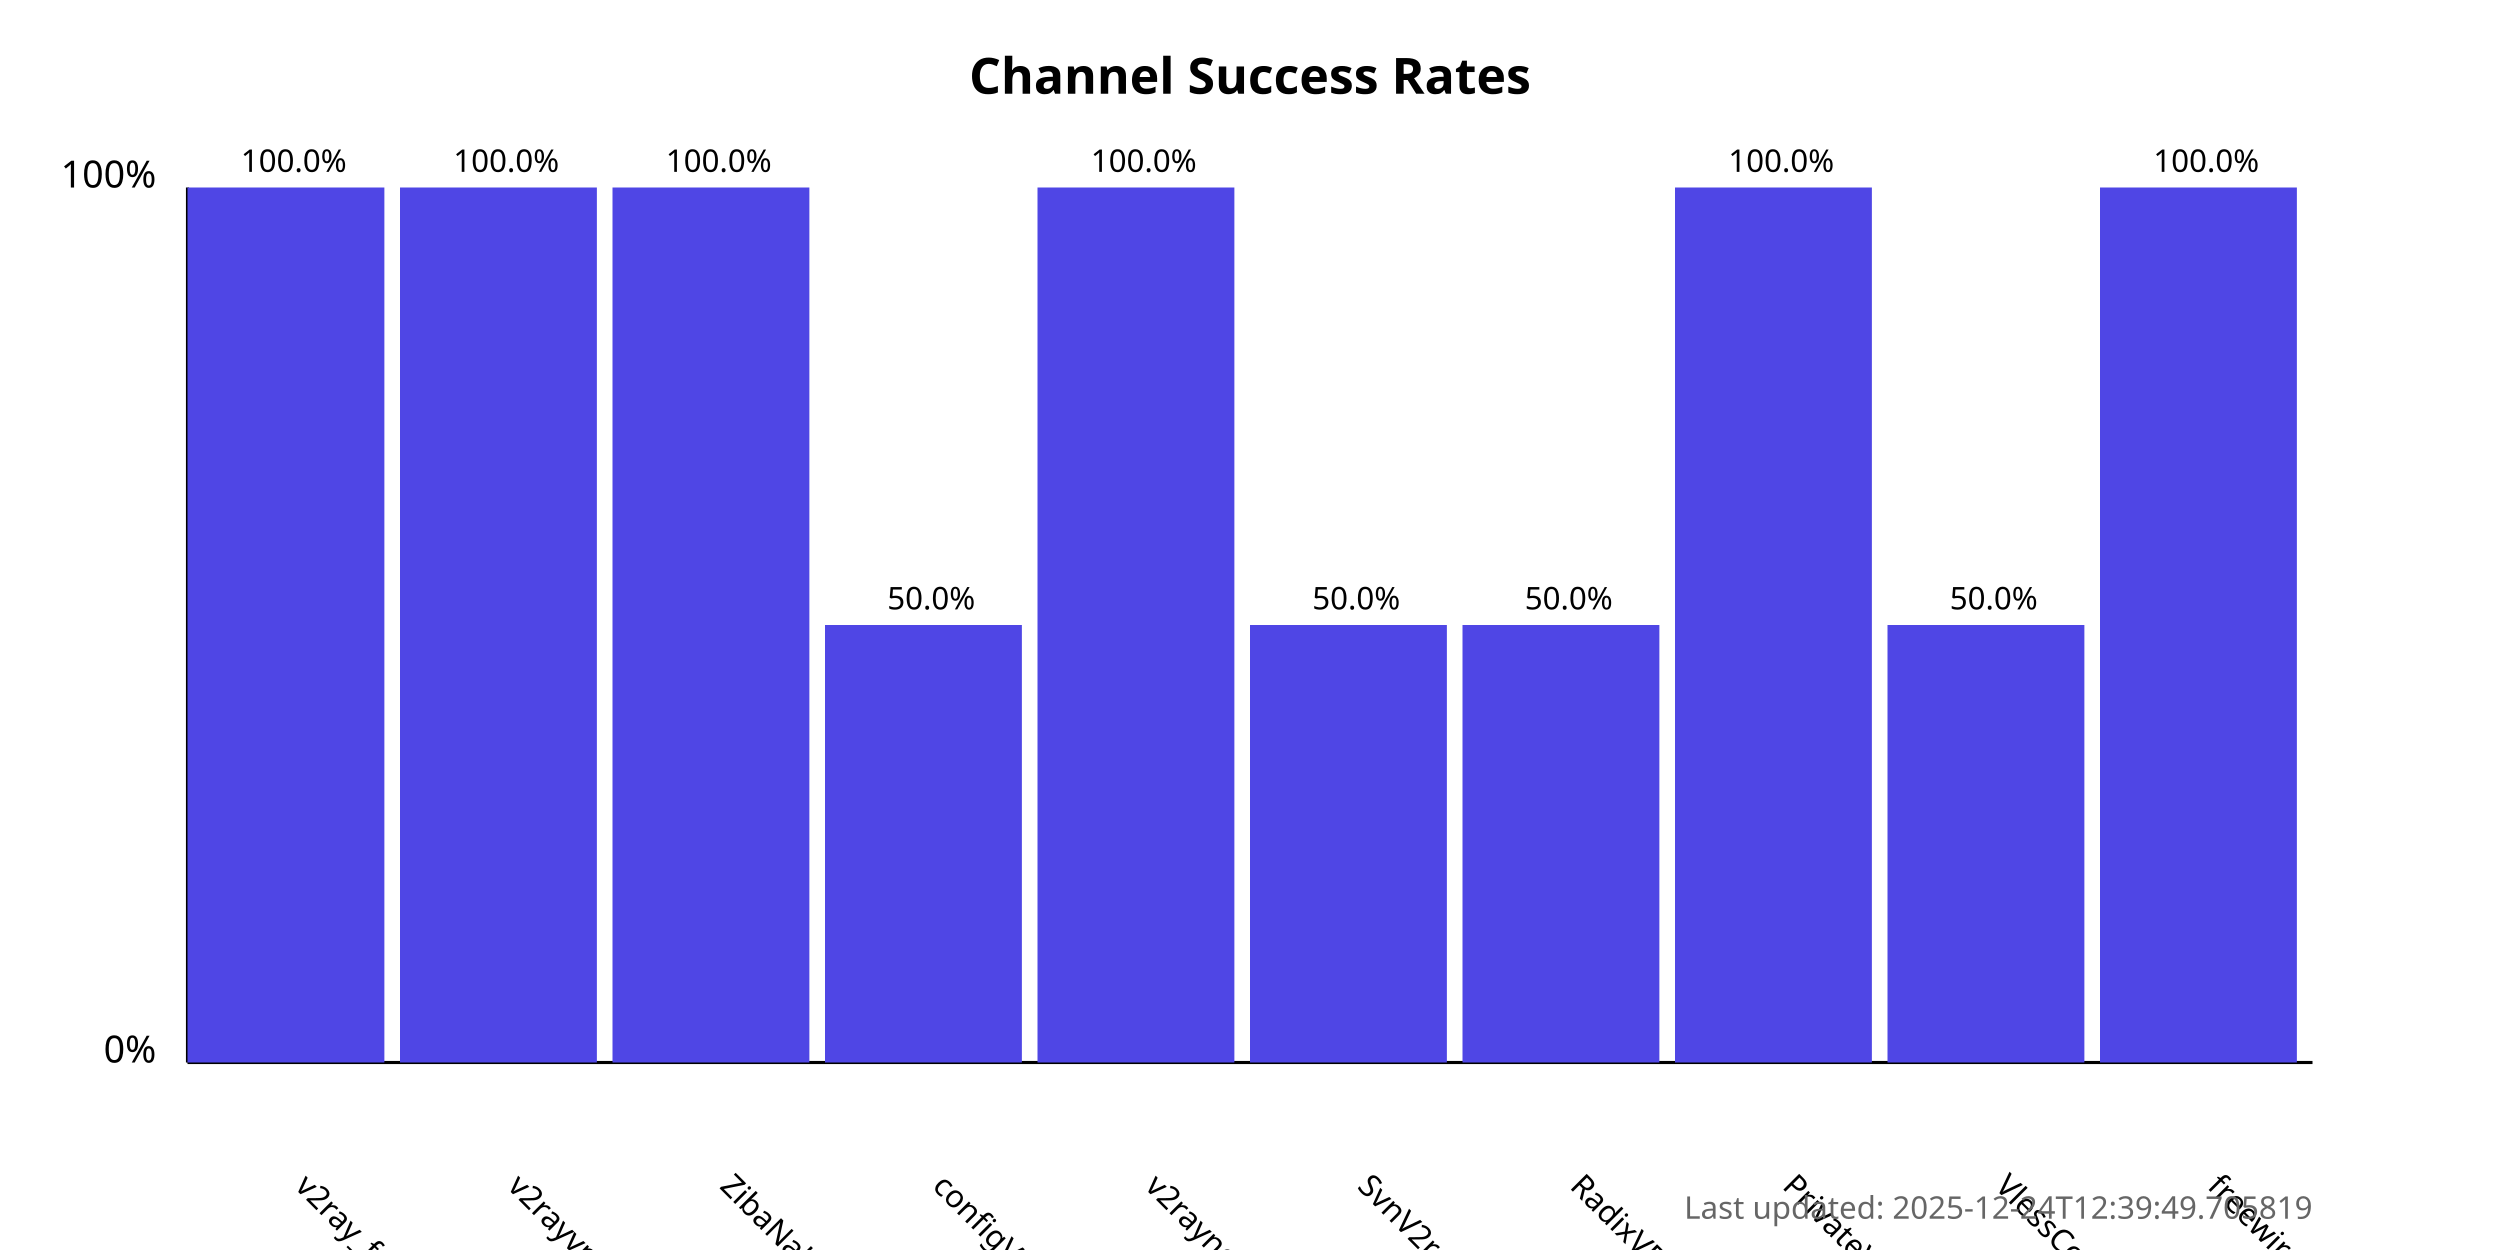
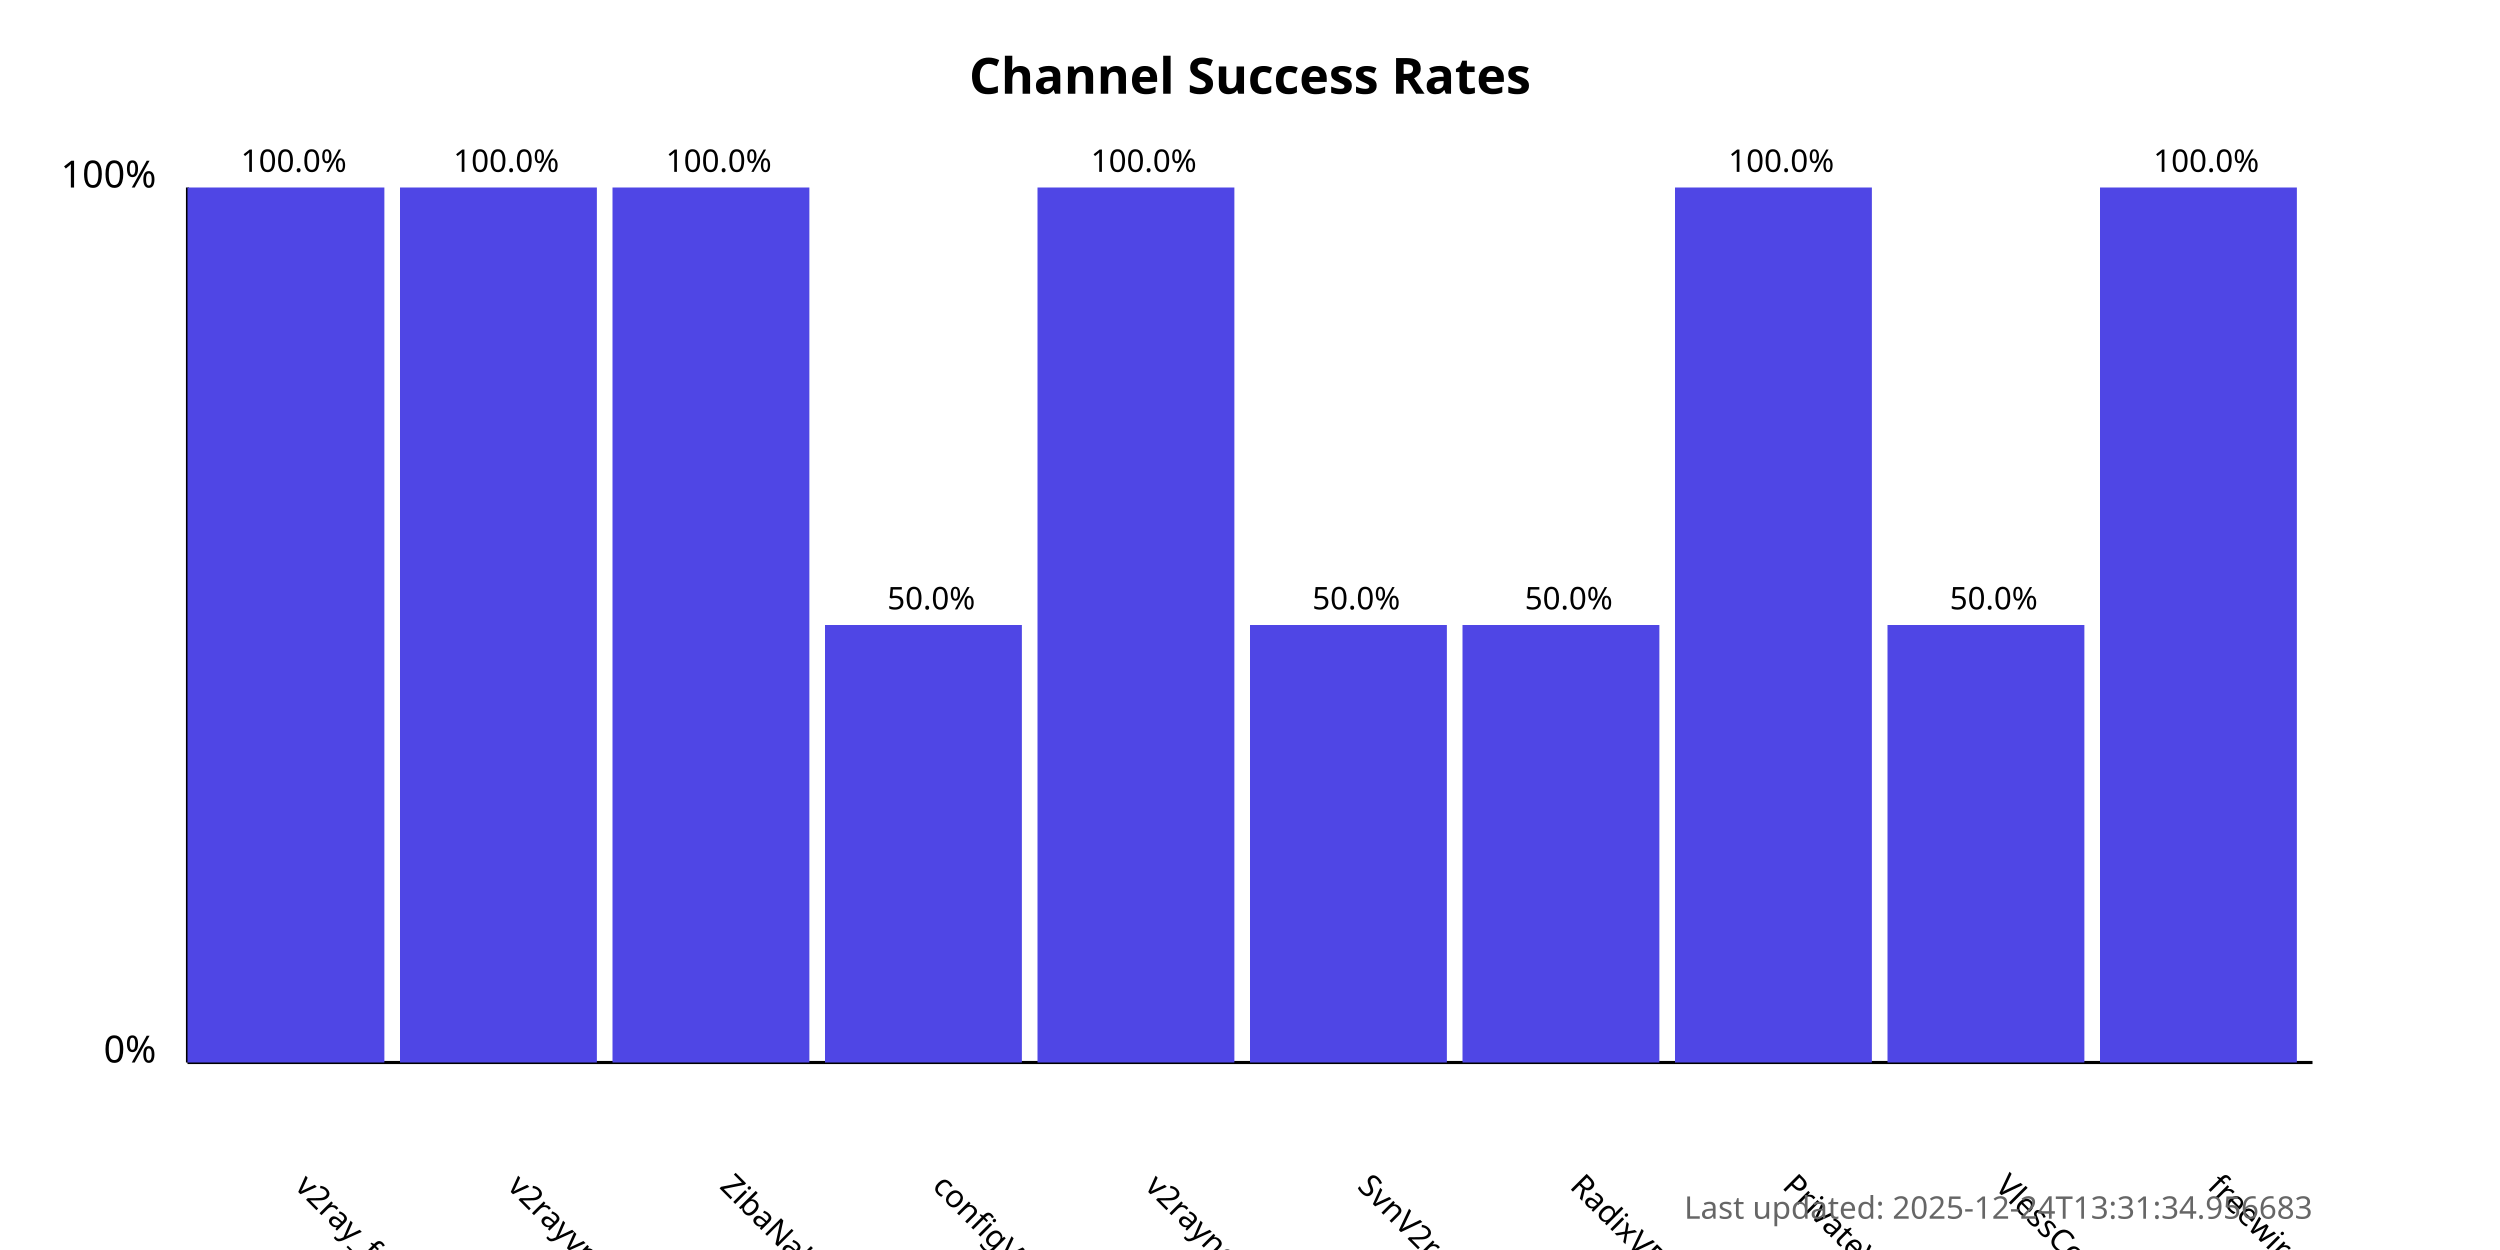
<svg xmlns="http://www.w3.org/2000/svg" width="800" height="400">
  <style>
            .chart-title { font: bold 16px sans-serif; }
            .axis-label { font: 12px sans-serif; }
            .tick-label { font: 10px sans-serif; }
            .bar { fill: #4f46e5; }
            .bar:hover { fill: #6366f1; }
            .timestamp { font: 10px sans-serif; fill: #666; }
        </style>
  <text x="400.0" y="30" text-anchor="middle" class="chart-title">
            Channel Success Rates
        </text>
  <line x1="60" y1="340" x2="60" y2="60" stroke="black" stroke-width="1" />
  <line x1="60" y1="340" x2="740" y2="340" stroke="black" stroke-width="1" />
  <text x="50" y="340" text-anchor="end" class="axis-label">0%</text>
  <text x="50" y="60" text-anchor="end" class="axis-label">100%</text>
  <g>
    <rect x="60" y="60.0" width="63.0" height="280.0" class="bar" />
    <text x="94.0" y="380" transform="rotate(45, 94.0, 380)" text-anchor="start" class="tick-label">
                v2ray_free_conf
            </text>
    <text x="94.0" y="55.0" text-anchor="middle" class="tick-label">
                100.0%
            </text>
  </g>
  <g>
    <rect x="128.0" y="60.0" width="63.0" height="280.0" class="bar" />
    <text x="162.0" y="380" transform="rotate(45, 162.0, 380)" text-anchor="start" class="tick-label">
                v2rayvpno
            </text>
    <text x="162.0" y="55.0" text-anchor="middle" class="tick-label">
                100.0%
            </text>
  </g>
  <g>
    <rect x="196.0" y="60.0" width="63.0" height="280.0" class="bar" />
    <text x="230.0" y="380" transform="rotate(45, 230.0, 380)" text-anchor="start" class="tick-label">
                ZibaNabz
            </text>
    <text x="230.0" y="55.0" text-anchor="middle" class="tick-label">
                100.0%
            </text>
  </g>
  <g>
    <rect x="264.0" y="200.0" width="63.0" height="140.0" class="bar" />
    <text x="298.0" y="380" transform="rotate(45, 298.0, 380)" text-anchor="start" class="tick-label">
                configV2rayForFree
            </text>
    <text x="298.0" y="195.0" text-anchor="middle" class="tick-label">
                50.0%
            </text>
  </g>
  <g>
    <rect x="332.0" y="60.0" width="63.0" height="280.0" class="bar" />
    <text x="366.0" y="380" transform="rotate(45, 366.0, 380)" text-anchor="start" class="tick-label">
                v2rayngvpn
            </text>
    <text x="366.0" y="55.0" text-anchor="middle" class="tick-label">
                100.0%
            </text>
  </g>
  <g>
    <rect x="400.0" y="200.0" width="63.0" height="140.0" class="bar" />
    <text x="434.0" y="380" transform="rotate(45, 434.0, 380)" text-anchor="start" class="tick-label">
                SvnV2ray
            </text>
    <text x="434.0" y="195.0" text-anchor="middle" class="tick-label">
                50.0%
            </text>
  </g>
  <g>
    <rect x="468.0" y="200.0" width="63.0" height="140.0" class="bar" />
    <text x="502.0" y="380" transform="rotate(45, 502.0, 380)" text-anchor="start" class="tick-label">
                RadixVPN
            </text>
    <text x="502.0" y="195.0" text-anchor="middle" class="tick-label">
                50.0%
            </text>
  </g>
  <g>
    <rect x="536.0" y="60.0" width="63.0" height="280.0" class="bar" />
    <text x="570.0" y="380" transform="rotate(45, 570.0, 380)" text-anchor="start" class="tick-label">
                PrivateVPNs
            </text>
    <text x="570.0" y="55.0" text-anchor="middle" class="tick-label">
                100.0%
            </text>
  </g>
  <g>
    <rect x="604.0" y="200.0" width="63.0" height="140.0" class="bar" />
    <text x="638.0" y="380" transform="rotate(45, 638.0, 380)" text-anchor="start" class="tick-label">
                VlessConfig
            </text>
    <text x="638.0" y="195.0" text-anchor="middle" class="tick-label">
                50.0%
            </text>
  </g>
  <g>
    <rect x="672.0" y="60.0" width="63.0" height="280.0" class="bar" />
    <text x="706.0" y="380" transform="rotate(45, 706.0, 380)" text-anchor="start" class="tick-label">
                freewireguard
            </text>
    <text x="706.0" y="55.0" text-anchor="middle" class="tick-label">
                100.0%
            </text>
  </g>
  <text x="740" y="390" text-anchor="end" class="timestamp">
-             Last updated: 2025-12-24T12:39:49.705819
+             Last updated: 2025-12-24T13:31:34.956683
        </text>
</svg>
